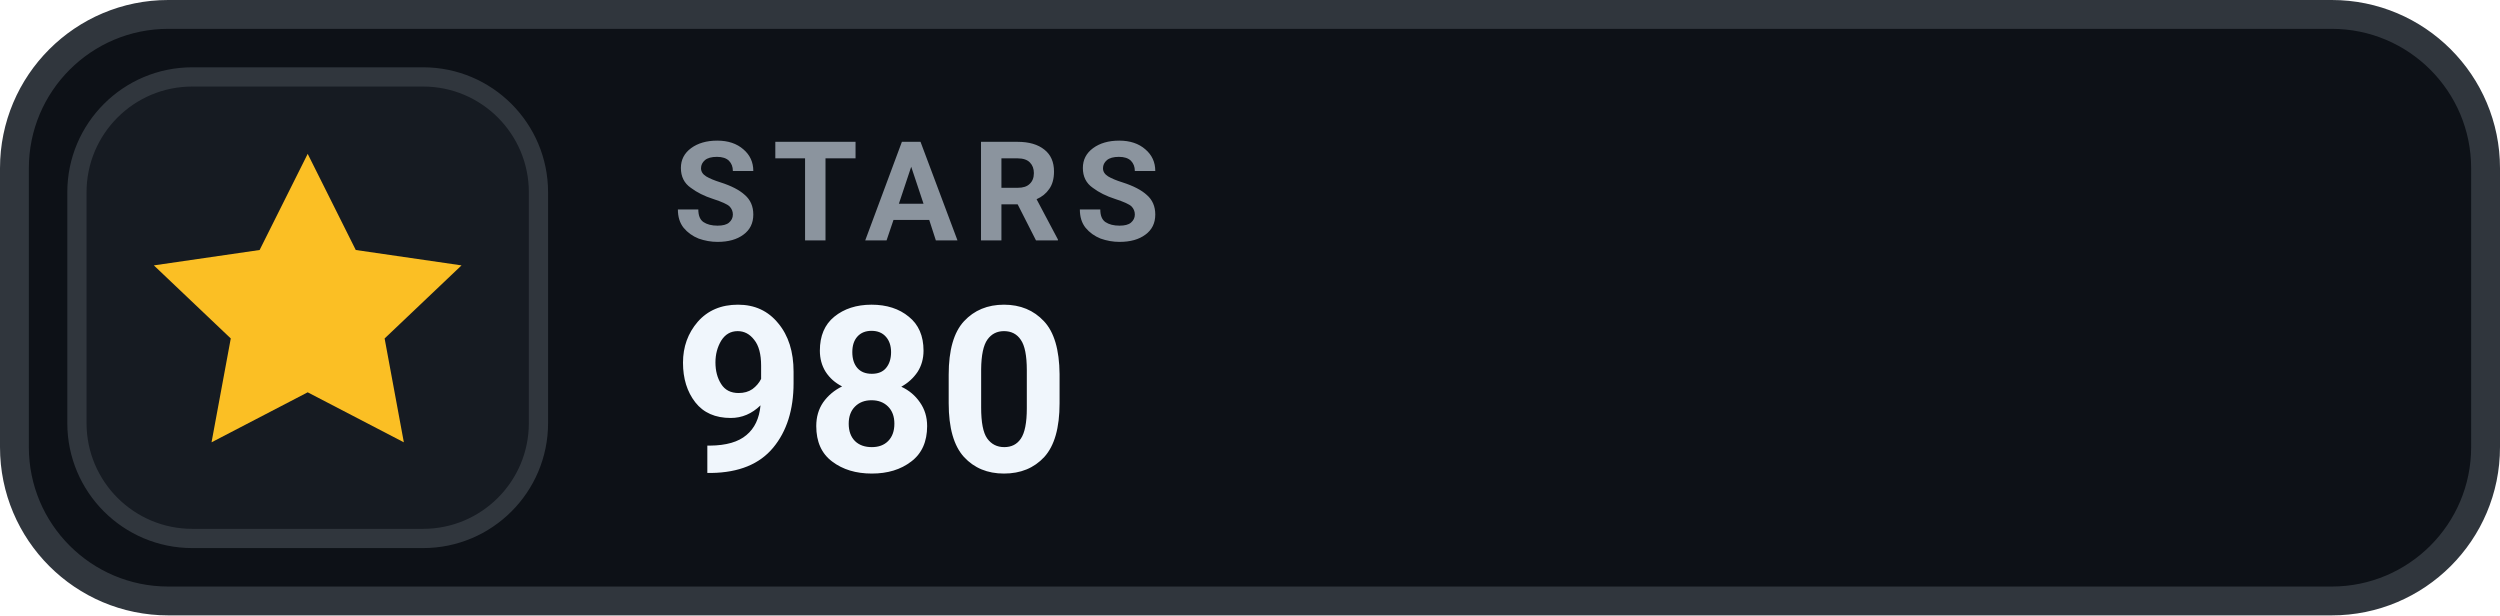
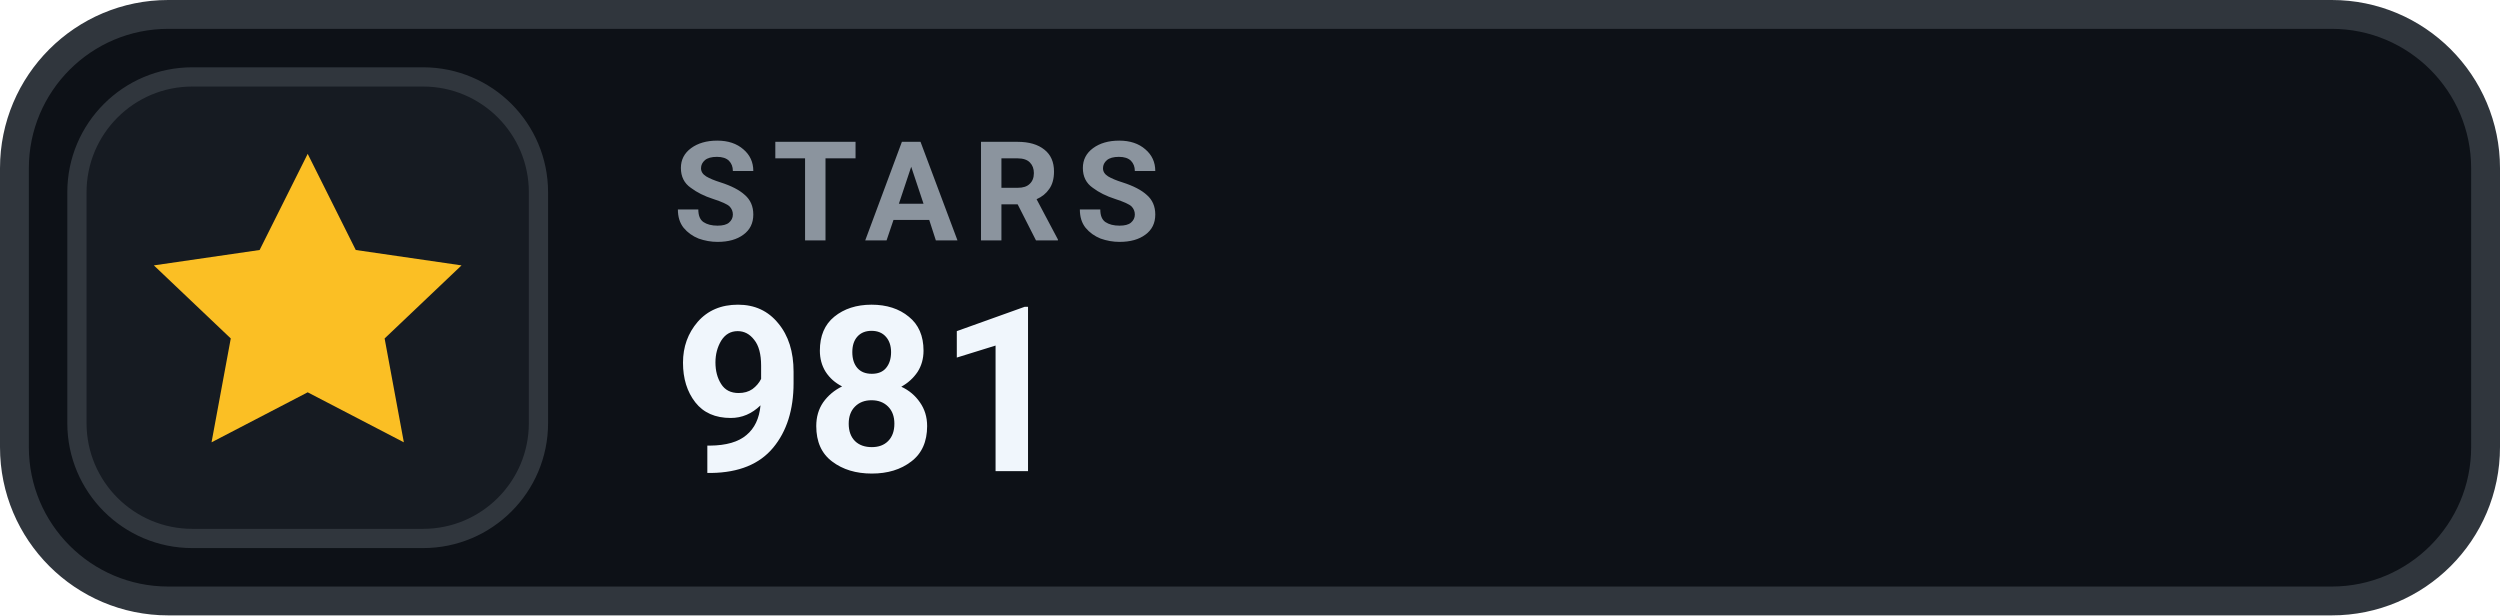
- <svg xmlns="http://www.w3.org/2000/svg" width="130" height="32" viewBox="0 0 130 32" role="img" aria-label="STARS 980">
+ <svg xmlns="http://www.w3.org/2000/svg" width="130" height="32" viewBox="0 0 130 32" role="img" aria-label="STARS 981">
  <rect x=".75" y=".75" width="128.5" height="30.5" rx="8" fill="#0D1117" stroke="#30363D" stroke-width="1.5" />
  <rect x="4" y="4" width="24" height="24" rx="6" fill="#161B22" stroke="#30363D" stroke-width="1" />
  <g transform="translate(16 16)" style="color:#FBBF24;">
    <path d="M0 -8 l2.5 5 5.5 .8 -4 3.8 1 5.4 -5 -2.6 -5 2.6 1 -5.4 -4 -3.8 5.5 -.8 Z" fill="currentColor" />
  </g>
  <text x="35" y="12.5" fill="#8B949E" font-family="-apple-system,BlinkMacSystemFont,'Segoe UI',Roboto,Helvetica,Arial,sans-serif" font-size="7.2" font-weight="700" letter-spacing=".75">STARS</text>
-   <text x="35" y="24.5" fill="#F0F6FC" font-family="-apple-system,BlinkMacSystemFont,'Segoe UI',Roboto,Helvetica,Arial,sans-serif" font-size="12" font-weight="700">980</text>
+   <text x="35" y="24.5" fill="#F0F6FC" font-family="-apple-system,BlinkMacSystemFont,'Segoe UI',Roboto,Helvetica,Arial,sans-serif" font-size="12" font-weight="700">981</text>
</svg>
